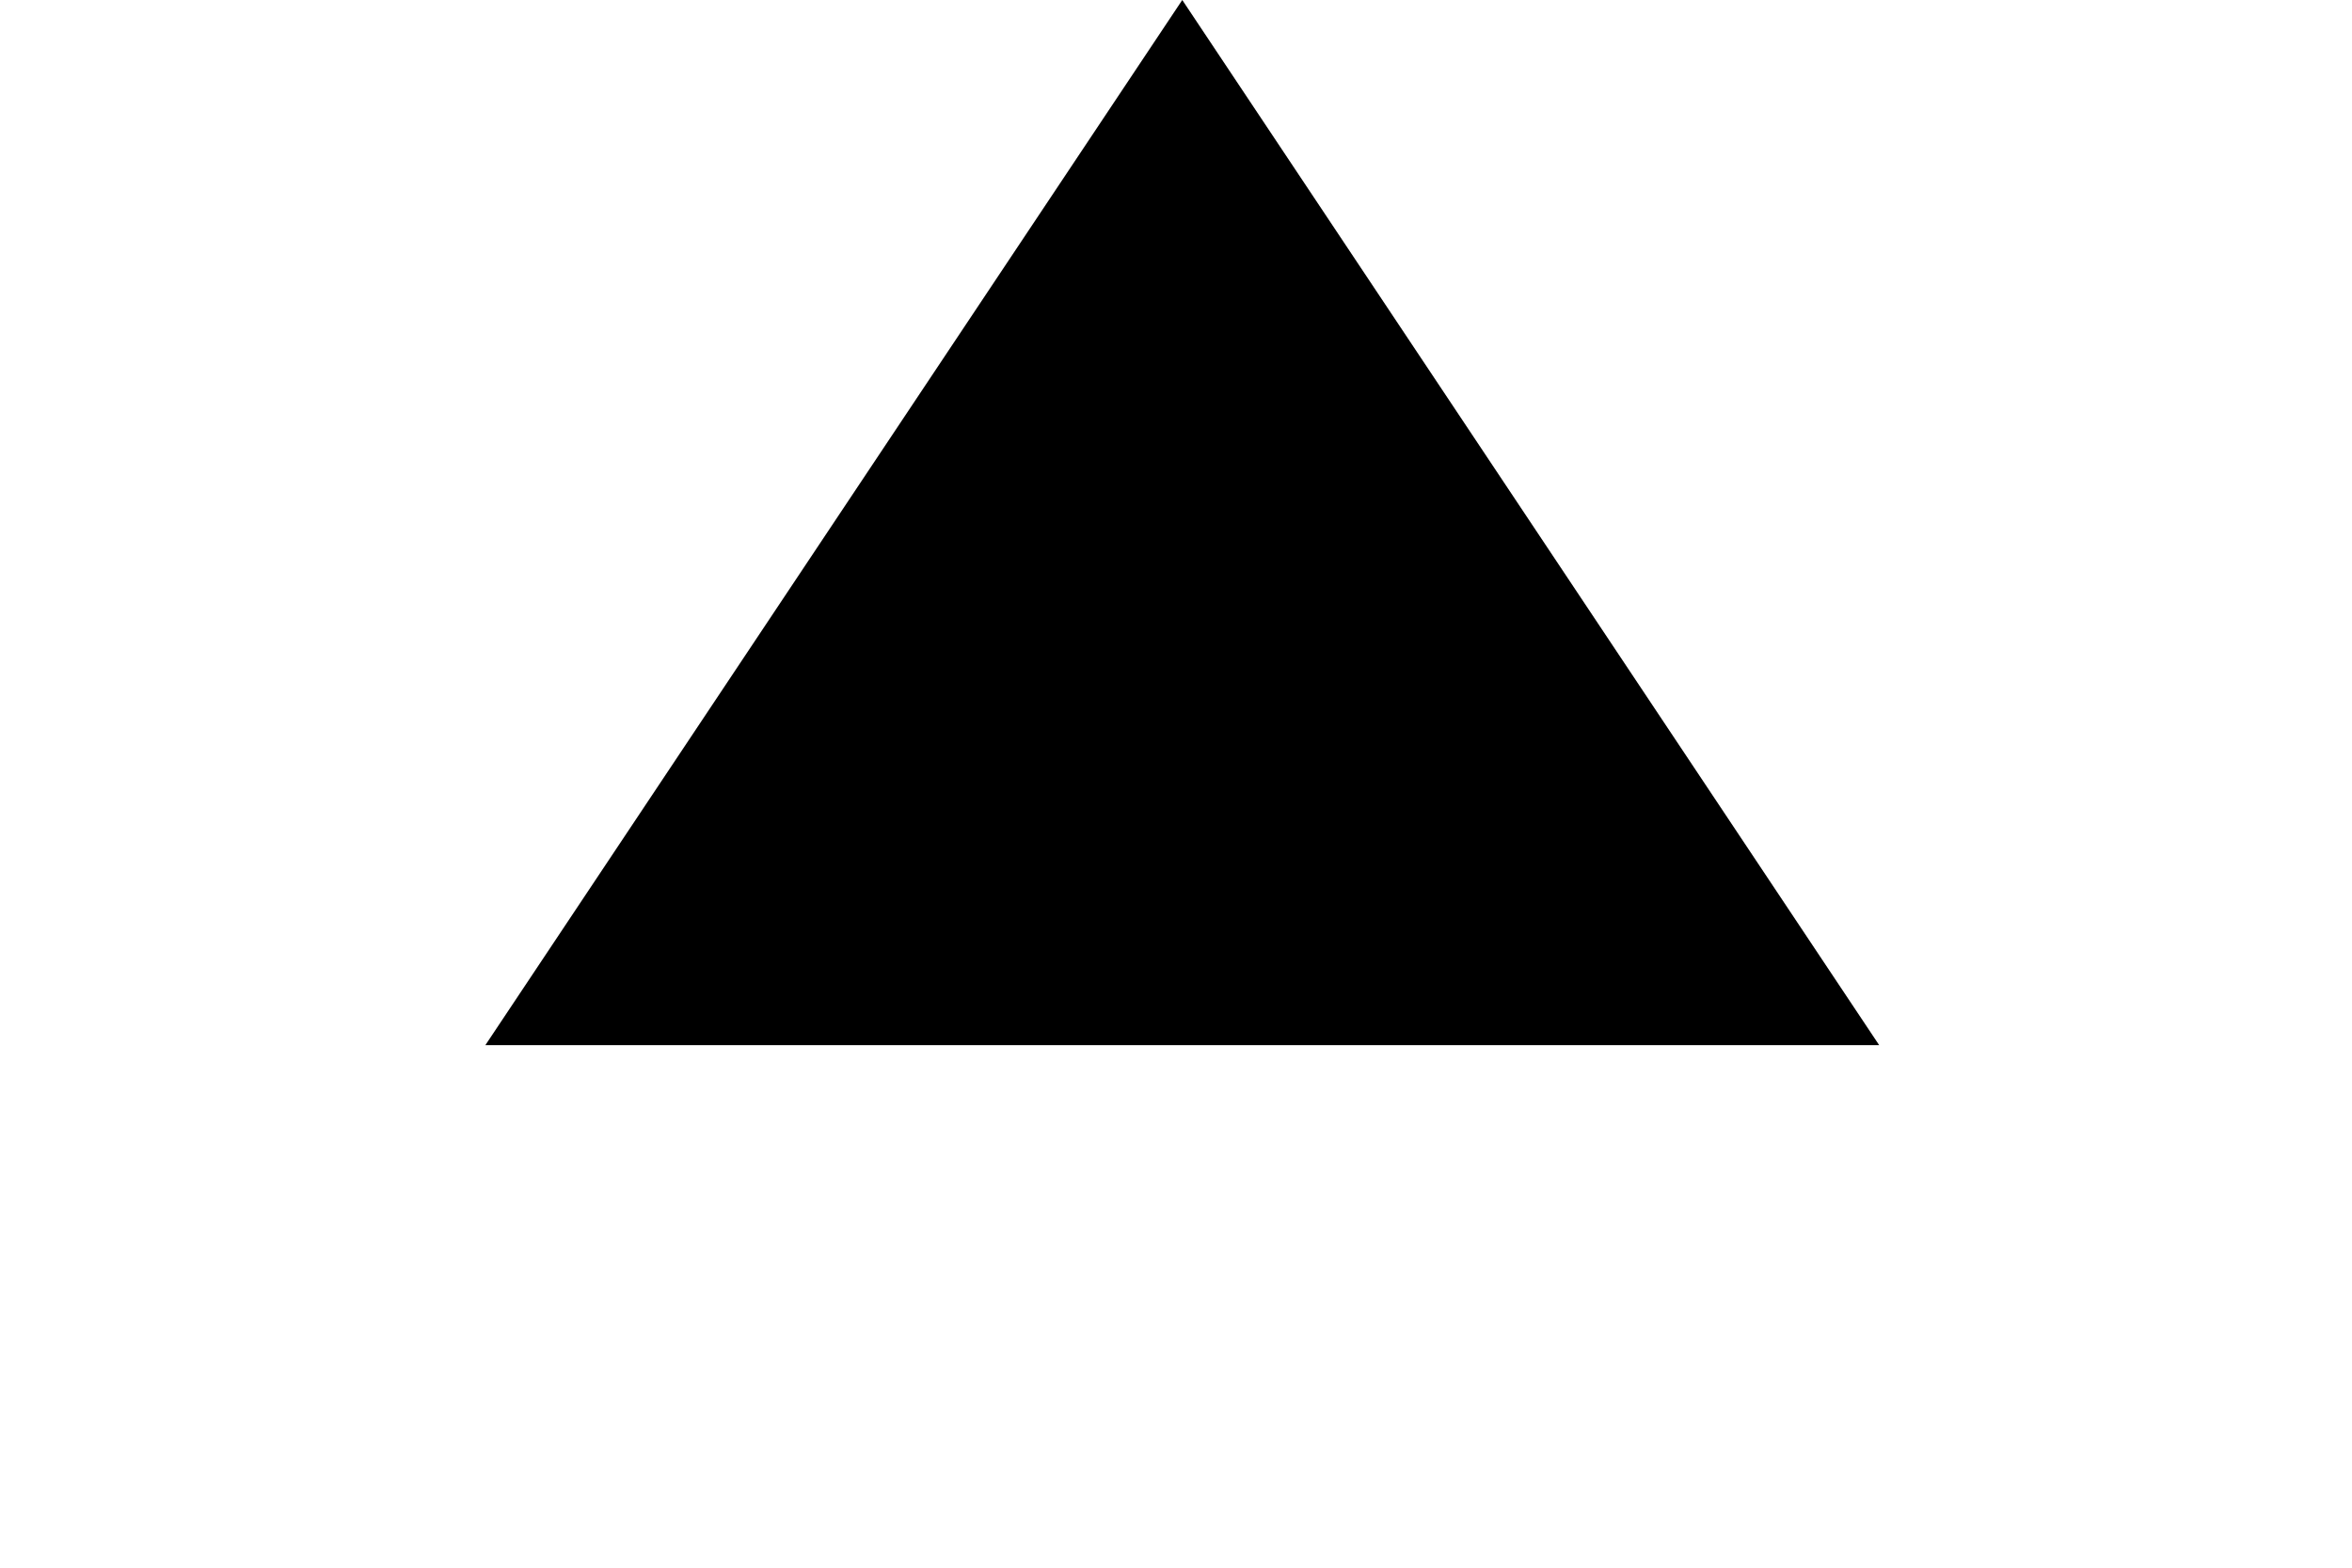
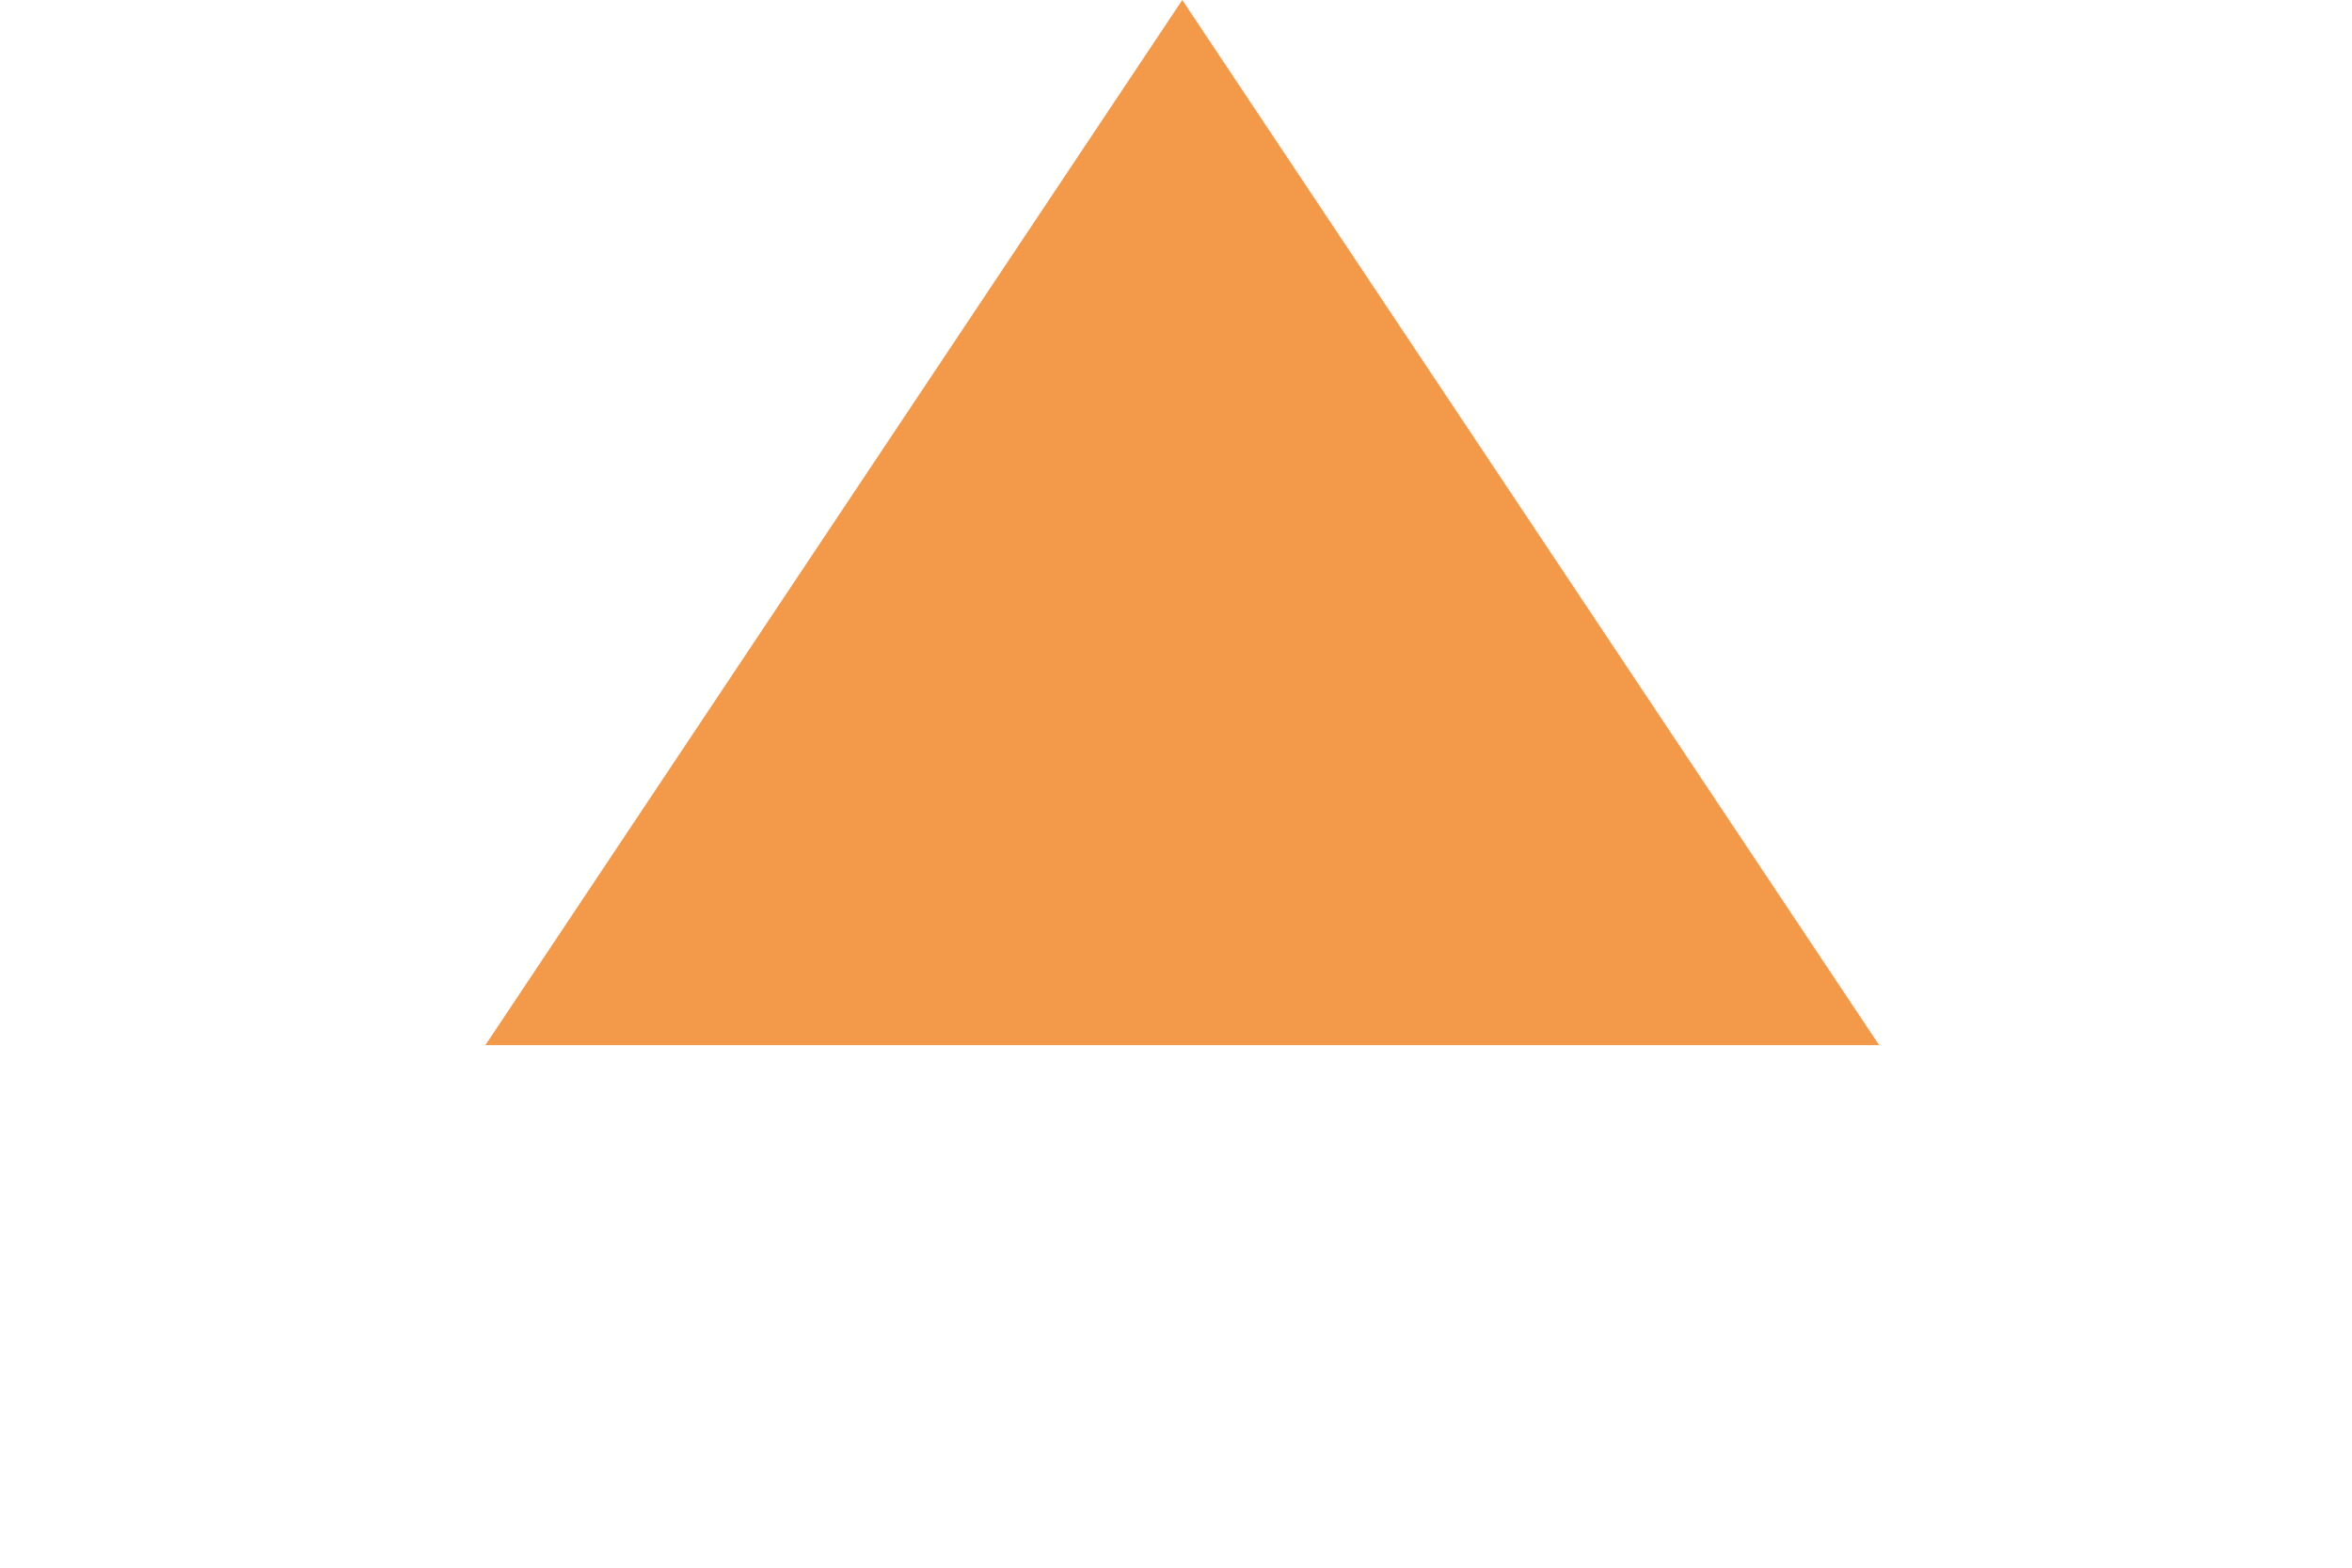
<svg xmlns="http://www.w3.org/2000/svg" viewBox="0 0 9 9" width="9" height="6" fill="none">
-   <path fill="currentColor" d="m4.536 0 4 6h-8l4-6Z" />
+   <path fill="#f2994a" d="m4.536 0 4 6h-8l4-6Z" />
</svg>
